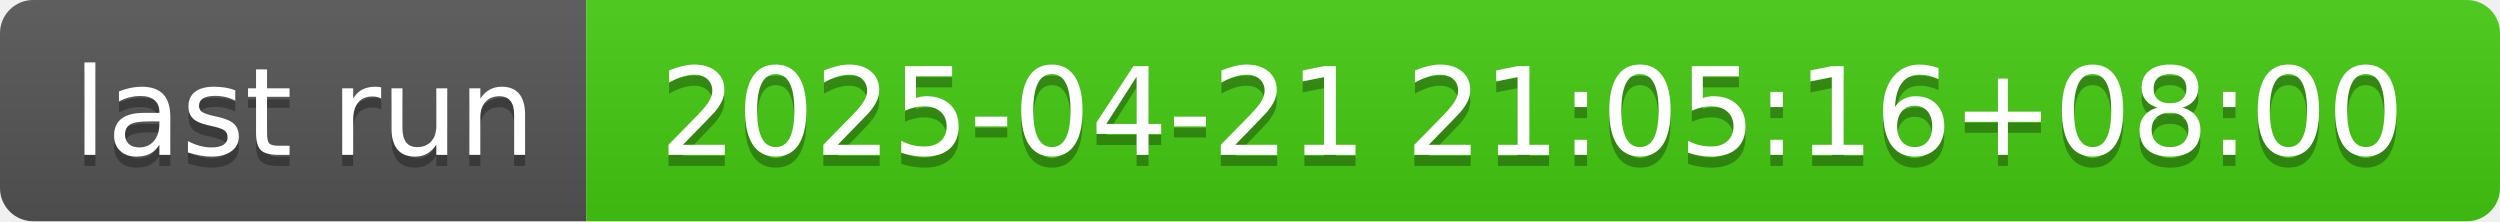
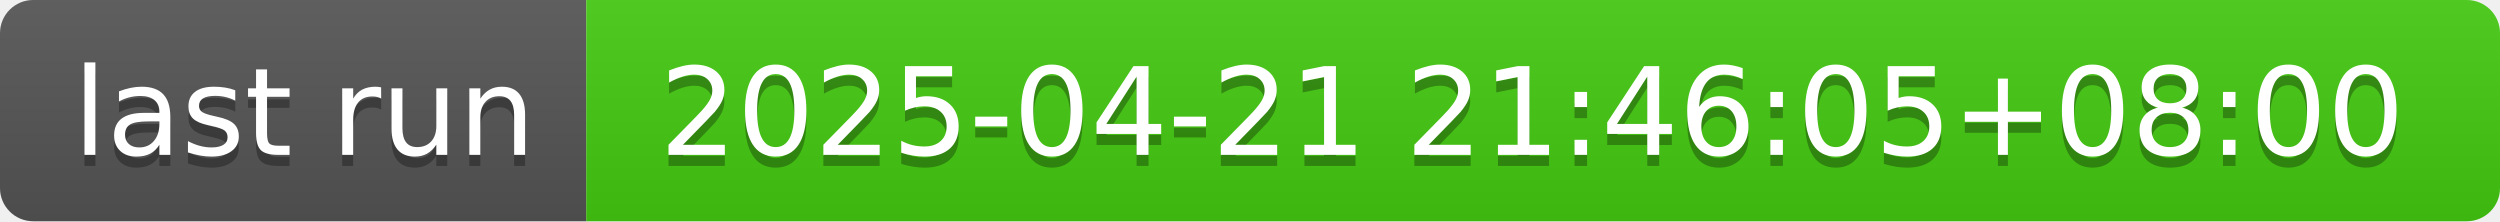
- <svg xmlns="http://www.w3.org/2000/svg" width="226" height="20" role="img" aria-label="last run: 2025-04-21 21:05:16+08:00">
+ <svg xmlns="http://www.w3.org/2000/svg" width="226" height="20" role="img" aria-label="last run: 2025-04-21 21:46:05+08:00">
  <linearGradient id="s" x2="0" y2="100%">
    <stop offset="0" stop-color="#bbb" stop-opacity=".1" />
    <stop offset="1" stop-opacity=".1" />
  </linearGradient>
  <clipPath id="r">
    <rect width="226" height="20" rx="3" fill="#fff" />
  </clipPath>
  <g clip-path="url(#r)">
    <rect width="53" height="20" fill="#555" />
    <rect x="53" width="173" height="20" fill="#4c1" />
    <rect width="226" height="20" fill="url(#s)" />
  </g>
  <g fill="#fff" text-anchor="middle" font-family="Verdana,Geneva,DejaVu Sans,sans-serif" text-rendering="geometricPrecision" font-size="110">
    <text aria-hidden="true" x="275" y="150" fill="#010101" fill-opacity=".3" transform="scale(.1)" textLength="430">last run</text>
    <text x="275" y="140" transform="scale(.1)" fill="#fff" textLength="430">last run</text>
-     <text aria-hidden="true" x="1385" y="150" fill="#010101" fill-opacity=".3" transform="scale(.1)" textLength="1630">2025-04-21 21:05:16+08:00</text>
-     <text x="1385" y="140" transform="scale(.1)" fill="#fff" textLength="1630">2025-04-21 21:05:16+08:00</text>
+     <text aria-hidden="true" x="1385" y="150" fill="#010101" fill-opacity=".3" transform="scale(.1)" textLength="1630">2025-04-21 21:46:05+08:00</text>
+     <text x="1385" y="140" transform="scale(.1)" fill="#fff" textLength="1630">2025-04-21 21:46:05+08:00</text>
  </g>
</svg>
